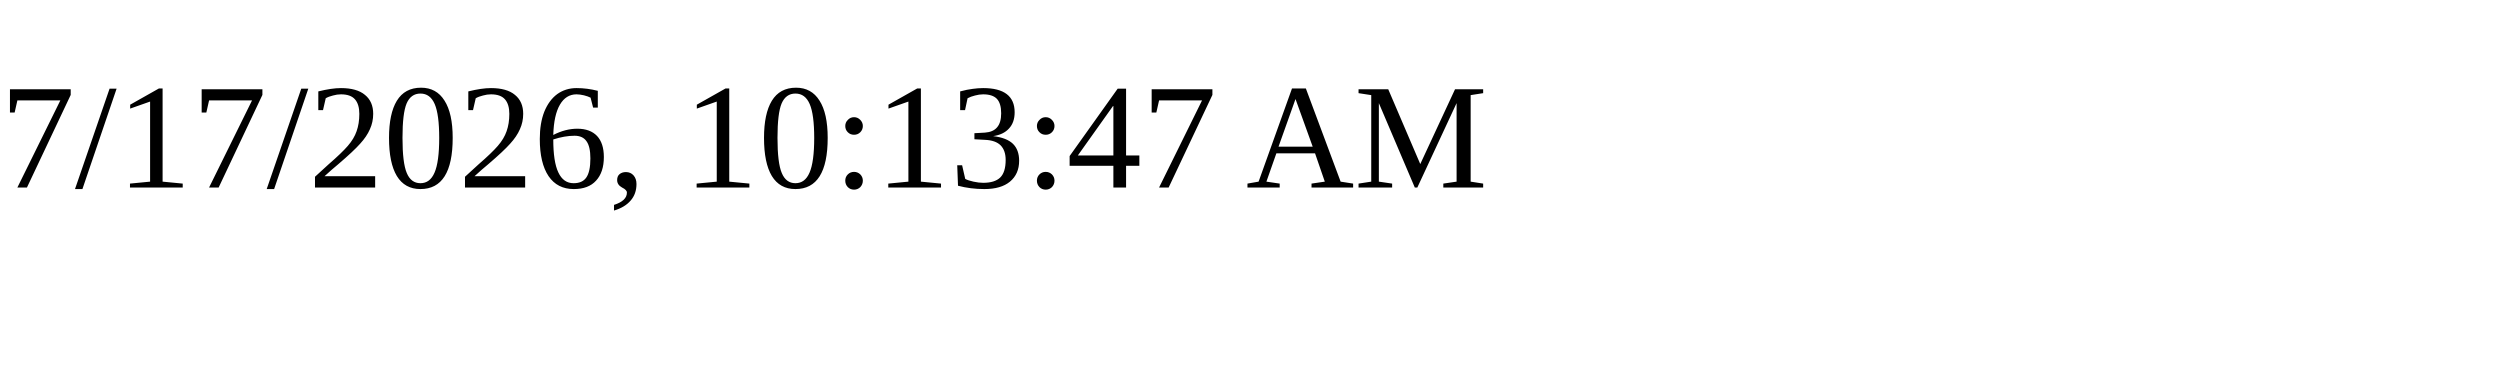
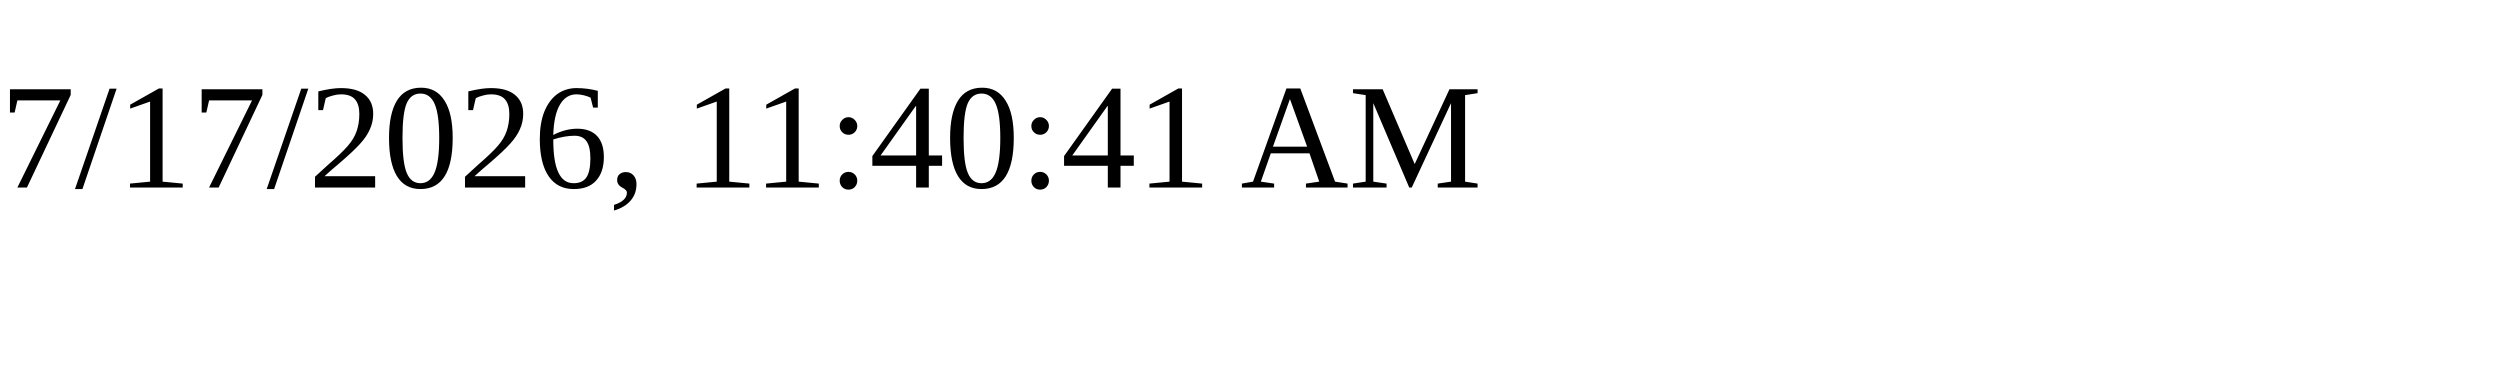
<svg xmlns="http://www.w3.org/2000/svg" height="30" width="200">
-   <text x="0" y="15">7/17/2026, 10:13:47 AM</text>
+   <text x="0" y="15">7/17/2026, 11:40:41 AM</text>
</svg>
